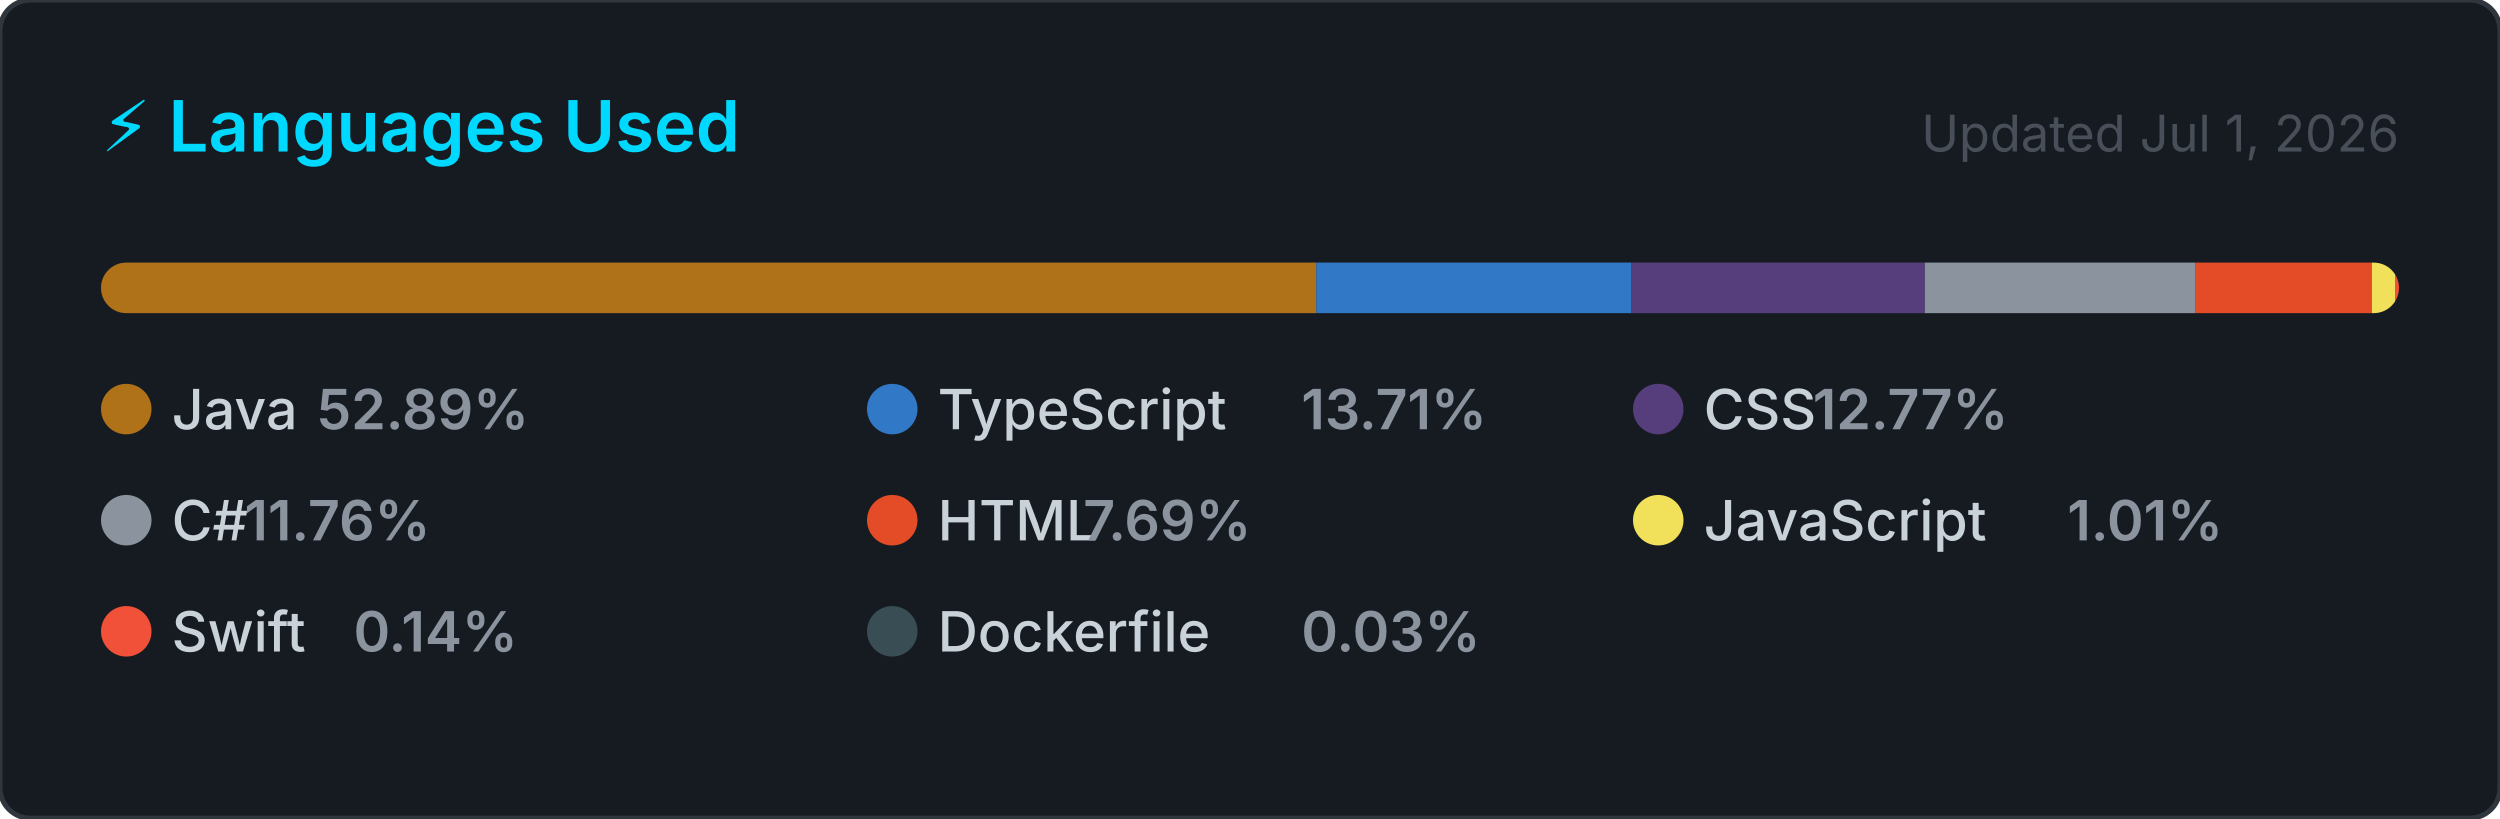
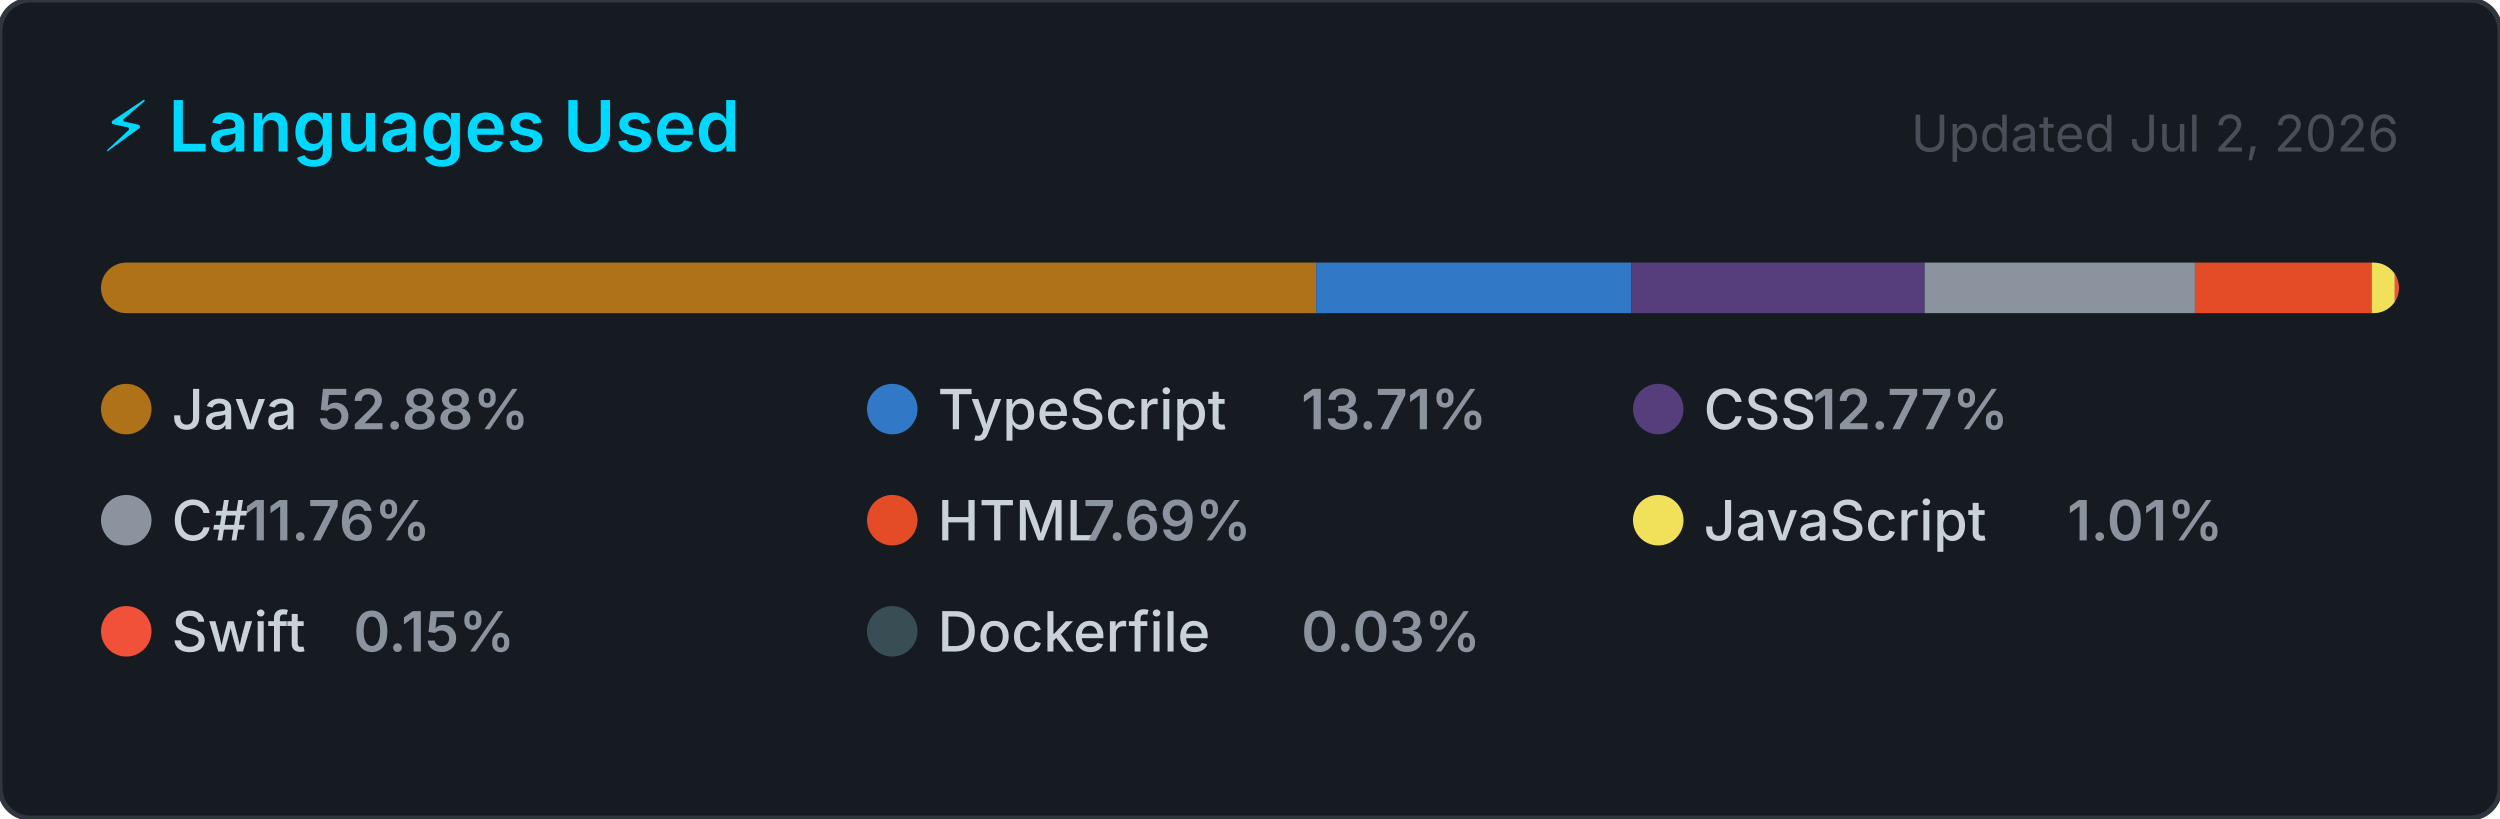
<svg xmlns="http://www.w3.org/2000/svg" width="495" height="162" viewBox="0 0 495 162" role="img" aria-label="Top programming languages for NaXeMate">
  <style>
    .card      { fill: #161b22; stroke: #30363d; stroke-width: 1; }
    .title     { font: 600 14px -apple-system, BlinkMacSystemFont, 'Segoe UI', sans-serif; fill: #00D9FF; }
    .updated   { font: 400 10px -apple-system, BlinkMacSystemFont, 'Segoe UI', sans-serif; fill: #484f58; }
    .lang-name { font: 500 11px -apple-system, BlinkMacSystemFont, 'Segoe UI', sans-serif; fill: #c9d1d9; }
    .lang-pct  { font: 600 11px -apple-system, BlinkMacSystemFont, 'Segoe UI', sans-serif; fill: #8b949e; }
  </style>
  <defs>
    <clipPath id="bar-clip">
      <rect x="20" y="52" width="455" height="10" rx="5" />
    </clipPath>
  </defs>
  <rect width="495" height="162" rx="6" ry="6" class="card" />
  <text x="20" y="30" class="title">⚡ Languages Used</text>
-   <text x="475" y="30" class="updated" text-anchor="end">Updated Jul 1, 2026</text>
+   <text x="475" y="30" class="updated" text-anchor="end">Updated Jul 2, 2026</text>
  <rect x="20" y="52" width="455" height="10" rx="5" fill="#21262d" />
  <g clip-path="url(#bar-clip)">
-     <rect x="20.00" y="52" width="240.63" height="10" fill="#b07219" />
-     <rect x="260.63" y="52" width="62.40" height="10" fill="#3178c6" />
-     <rect x="323.02" y="52" width="58.09" height="10" fill="#563d7c" />
-     <rect x="381.12" y="52" width="53.51" height="10" fill="#8b949e" />
-     <rect x="434.63" y="52" width="35.01" height="10" fill="#e34c26" />
-     <rect x="469.64" y="52" width="4.58" height="10" fill="#f1e05a" />
-     <rect x="474.21" y="52" width="2.00" height="10" fill="#F05138" />
-     <rect x="476.21" y="52" width="2.00" height="10" fill="#384d54" />
+     <rect x="20.00" y="52" width="240.61" height="10" fill="#b07219" />
+     <rect x="260.61" y="52" width="62.39" height="10" fill="#3178c6" />
+     <rect x="323.00" y="52" width="58.09" height="10" fill="#563d7c" />
+     <rect x="381.09" y="52" width="53.50" height="10" fill="#8b949e" />
+     <rect x="434.60" y="52" width="35.01" height="10" fill="#e34c26" />
+     <rect x="469.60" y="52" width="4.58" height="10" fill="#f1e05a" />
+     <rect x="474.18" y="52" width="2.00" height="10" fill="#F05138" />
+     <rect x="476.18" y="52" width="2.00" height="10" fill="#384d54" />
  </g>
  <g transform="translate(20, 76)">
    <circle cx="5" cy="5" r="5" fill="#b07219" />
    <text x="14" y="9" class="lang-name">Java</text>
-     <text x="14" y="9" class="lang-pct" dx="28.8">52.89%</text>
+     <text x="14" y="9" class="lang-pct" dx="28.8">52.88%</text>
  </g>
  <g transform="translate(171.6667, 76)">
    <circle cx="5" cy="5" r="5" fill="#3178c6" />
    <text x="14" y="9" class="lang-name">TypeScript</text>
    <text x="14" y="9" class="lang-pct" dx="72">13.71%</text>
  </g>
  <g transform="translate(323.3333, 76)">
    <circle cx="5" cy="5" r="5" fill="#563d7c" />
    <text x="14" y="9" class="lang-name">CSS</text>
    <text x="14" y="9" class="lang-pct" dx="21.6">12.77%</text>
  </g>
  <g transform="translate(20, 98)">
    <circle cx="5" cy="5" r="5" fill="#8b949e" />
    <text x="14" y="9" class="lang-name">C#</text>
    <text x="14" y="9" class="lang-pct" dx="14.4">11.76%</text>
  </g>
  <g transform="translate(171.6667, 98)">
    <circle cx="5" cy="5" r="5" fill="#e34c26" />
    <text x="14" y="9" class="lang-name">HTML</text>
    <text x="14" y="9" class="lang-pct" dx="28.8">7.69%</text>
  </g>
  <g transform="translate(323.3333, 98)">
    <circle cx="5" cy="5" r="5" fill="#f1e05a" />
    <text x="14" y="9" class="lang-name">JavaScript</text>
    <text x="14" y="9" class="lang-pct" dx="72">1.01%</text>
  </g>
  <g transform="translate(20, 120)">
    <circle cx="5" cy="5" r="5" fill="#F05138" />
    <text x="14" y="9" class="lang-name">Swift</text>
-     <text x="14" y="9" class="lang-pct" dx="36">0.14%</text>
+     <text x="14" y="9" class="lang-pct" dx="36">0.15%</text>
  </g>
  <g transform="translate(171.6667, 120)">
    <circle cx="5" cy="5" r="5" fill="#384d54" />
    <text x="14" y="9" class="lang-name">Dockerfile</text>
    <text x="14" y="9" class="lang-pct" dx="72">0.03%</text>
  </g>
</svg>
